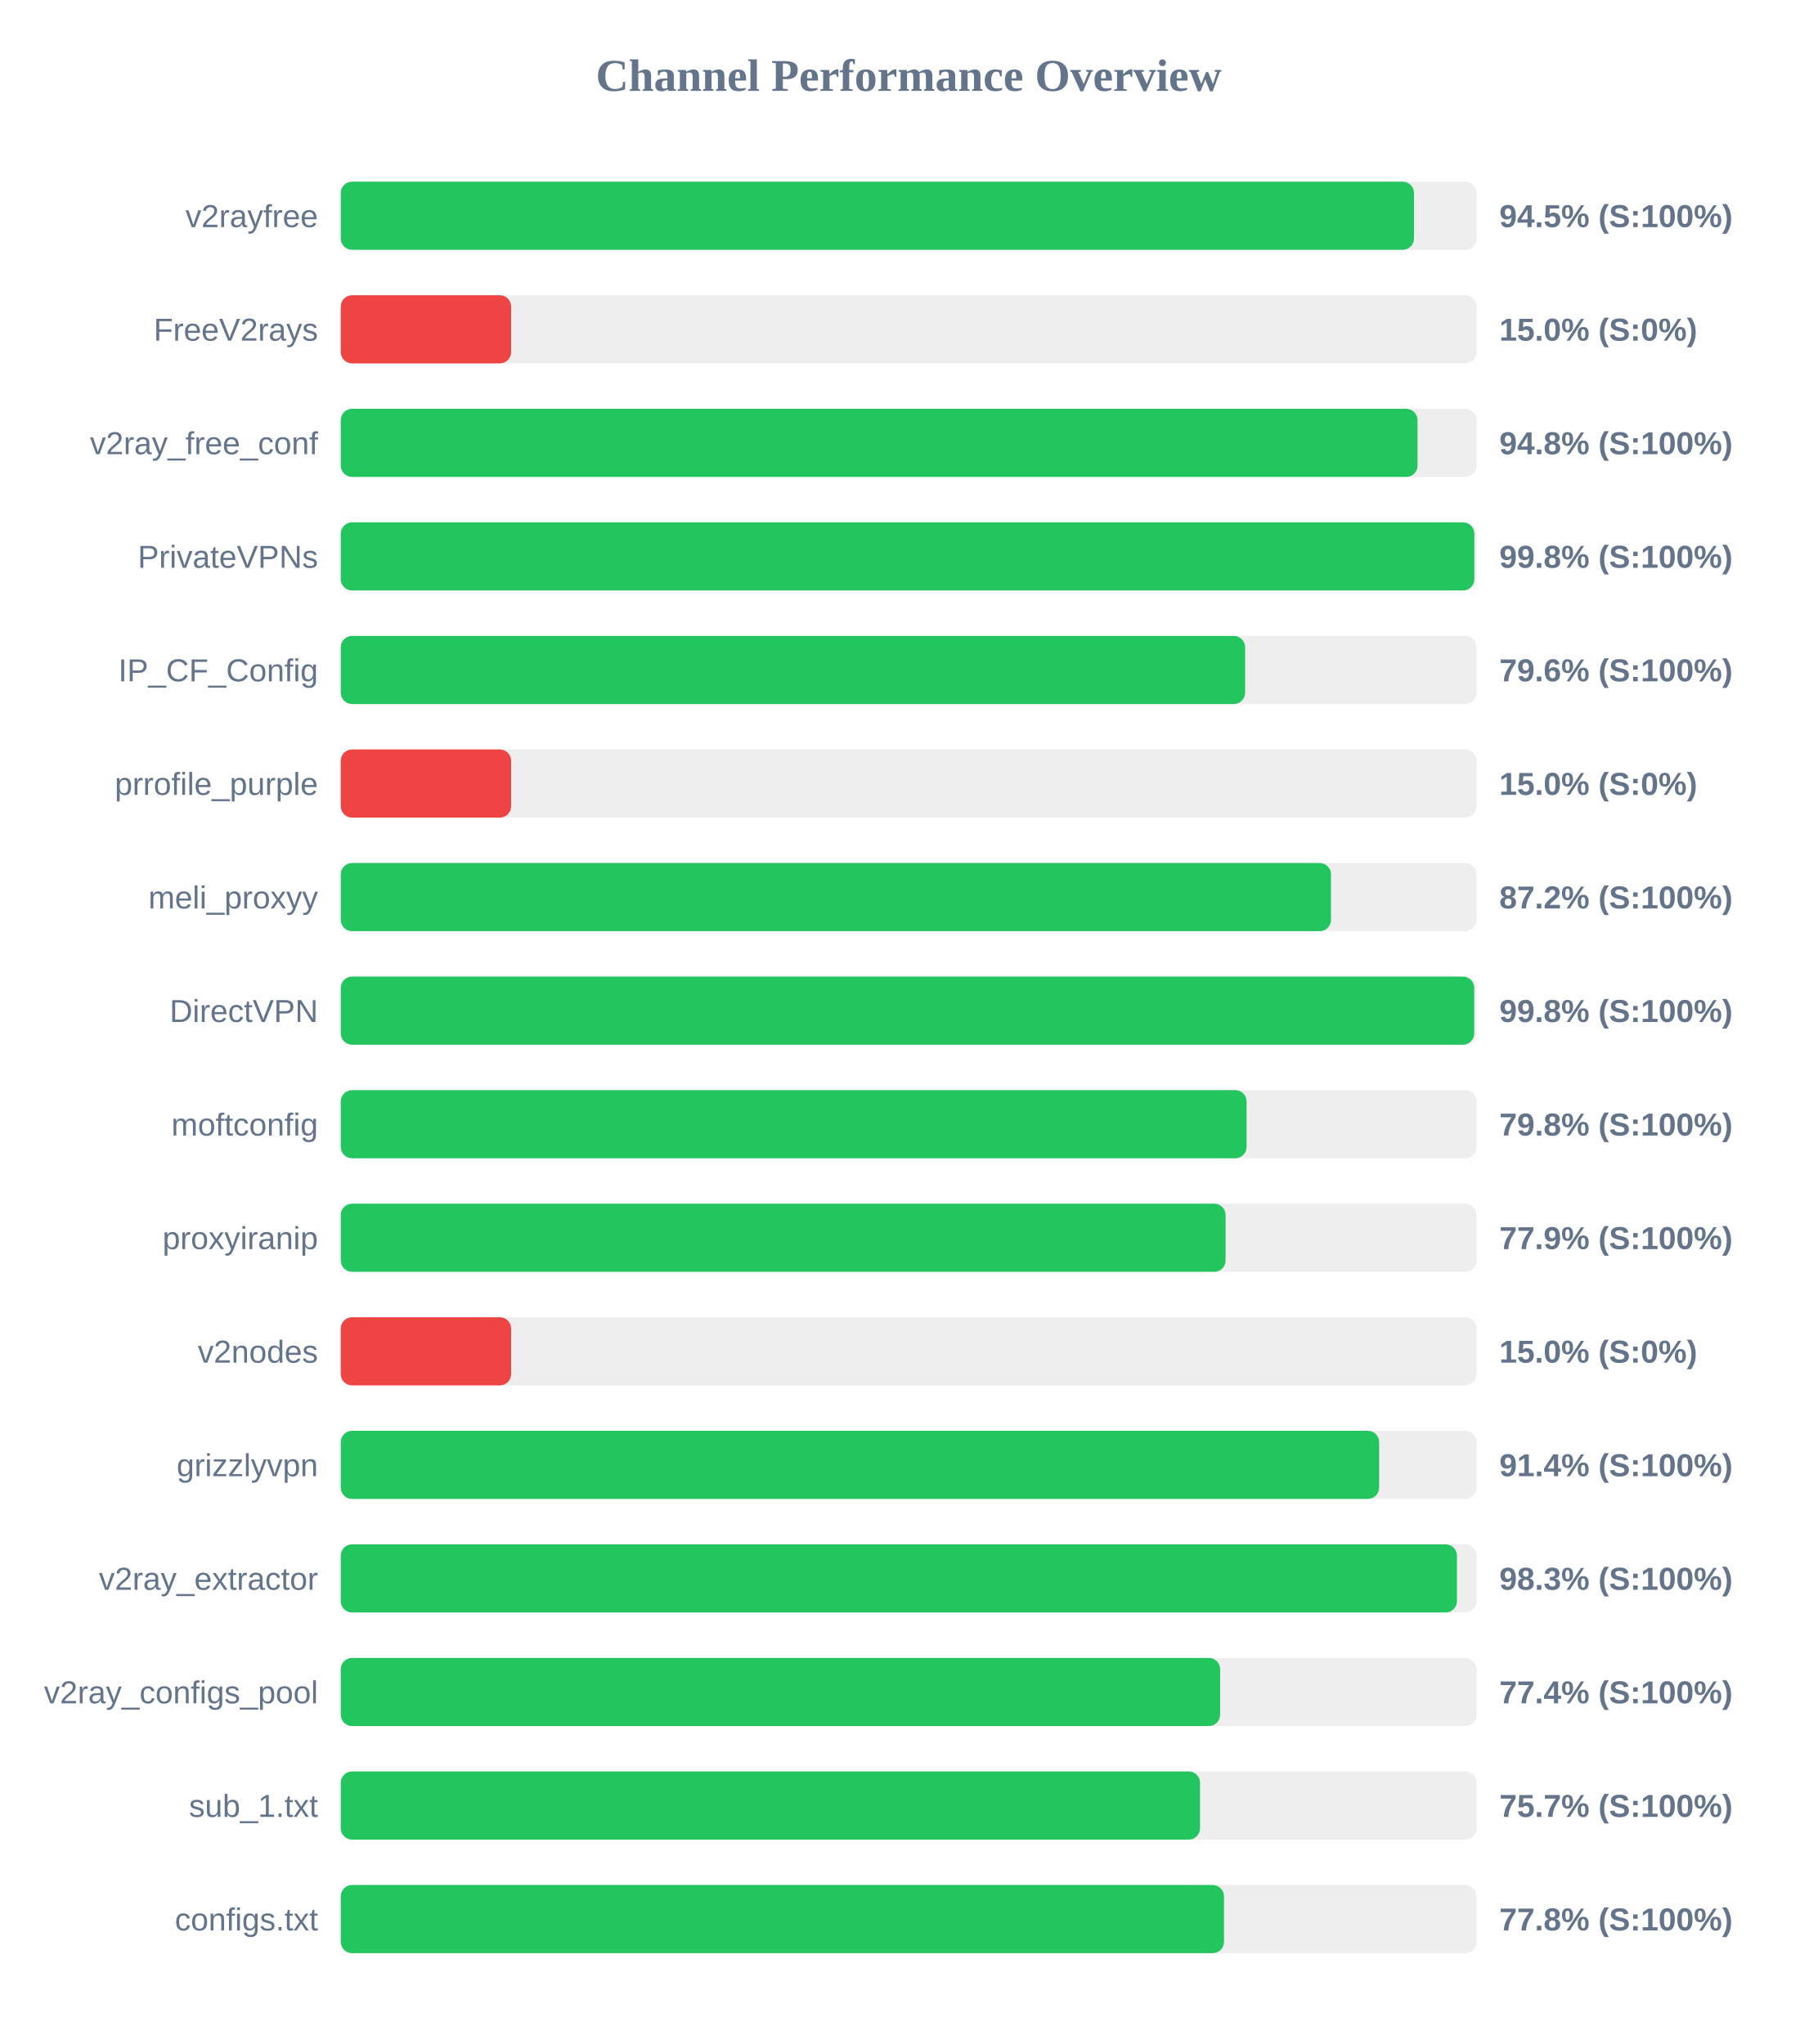
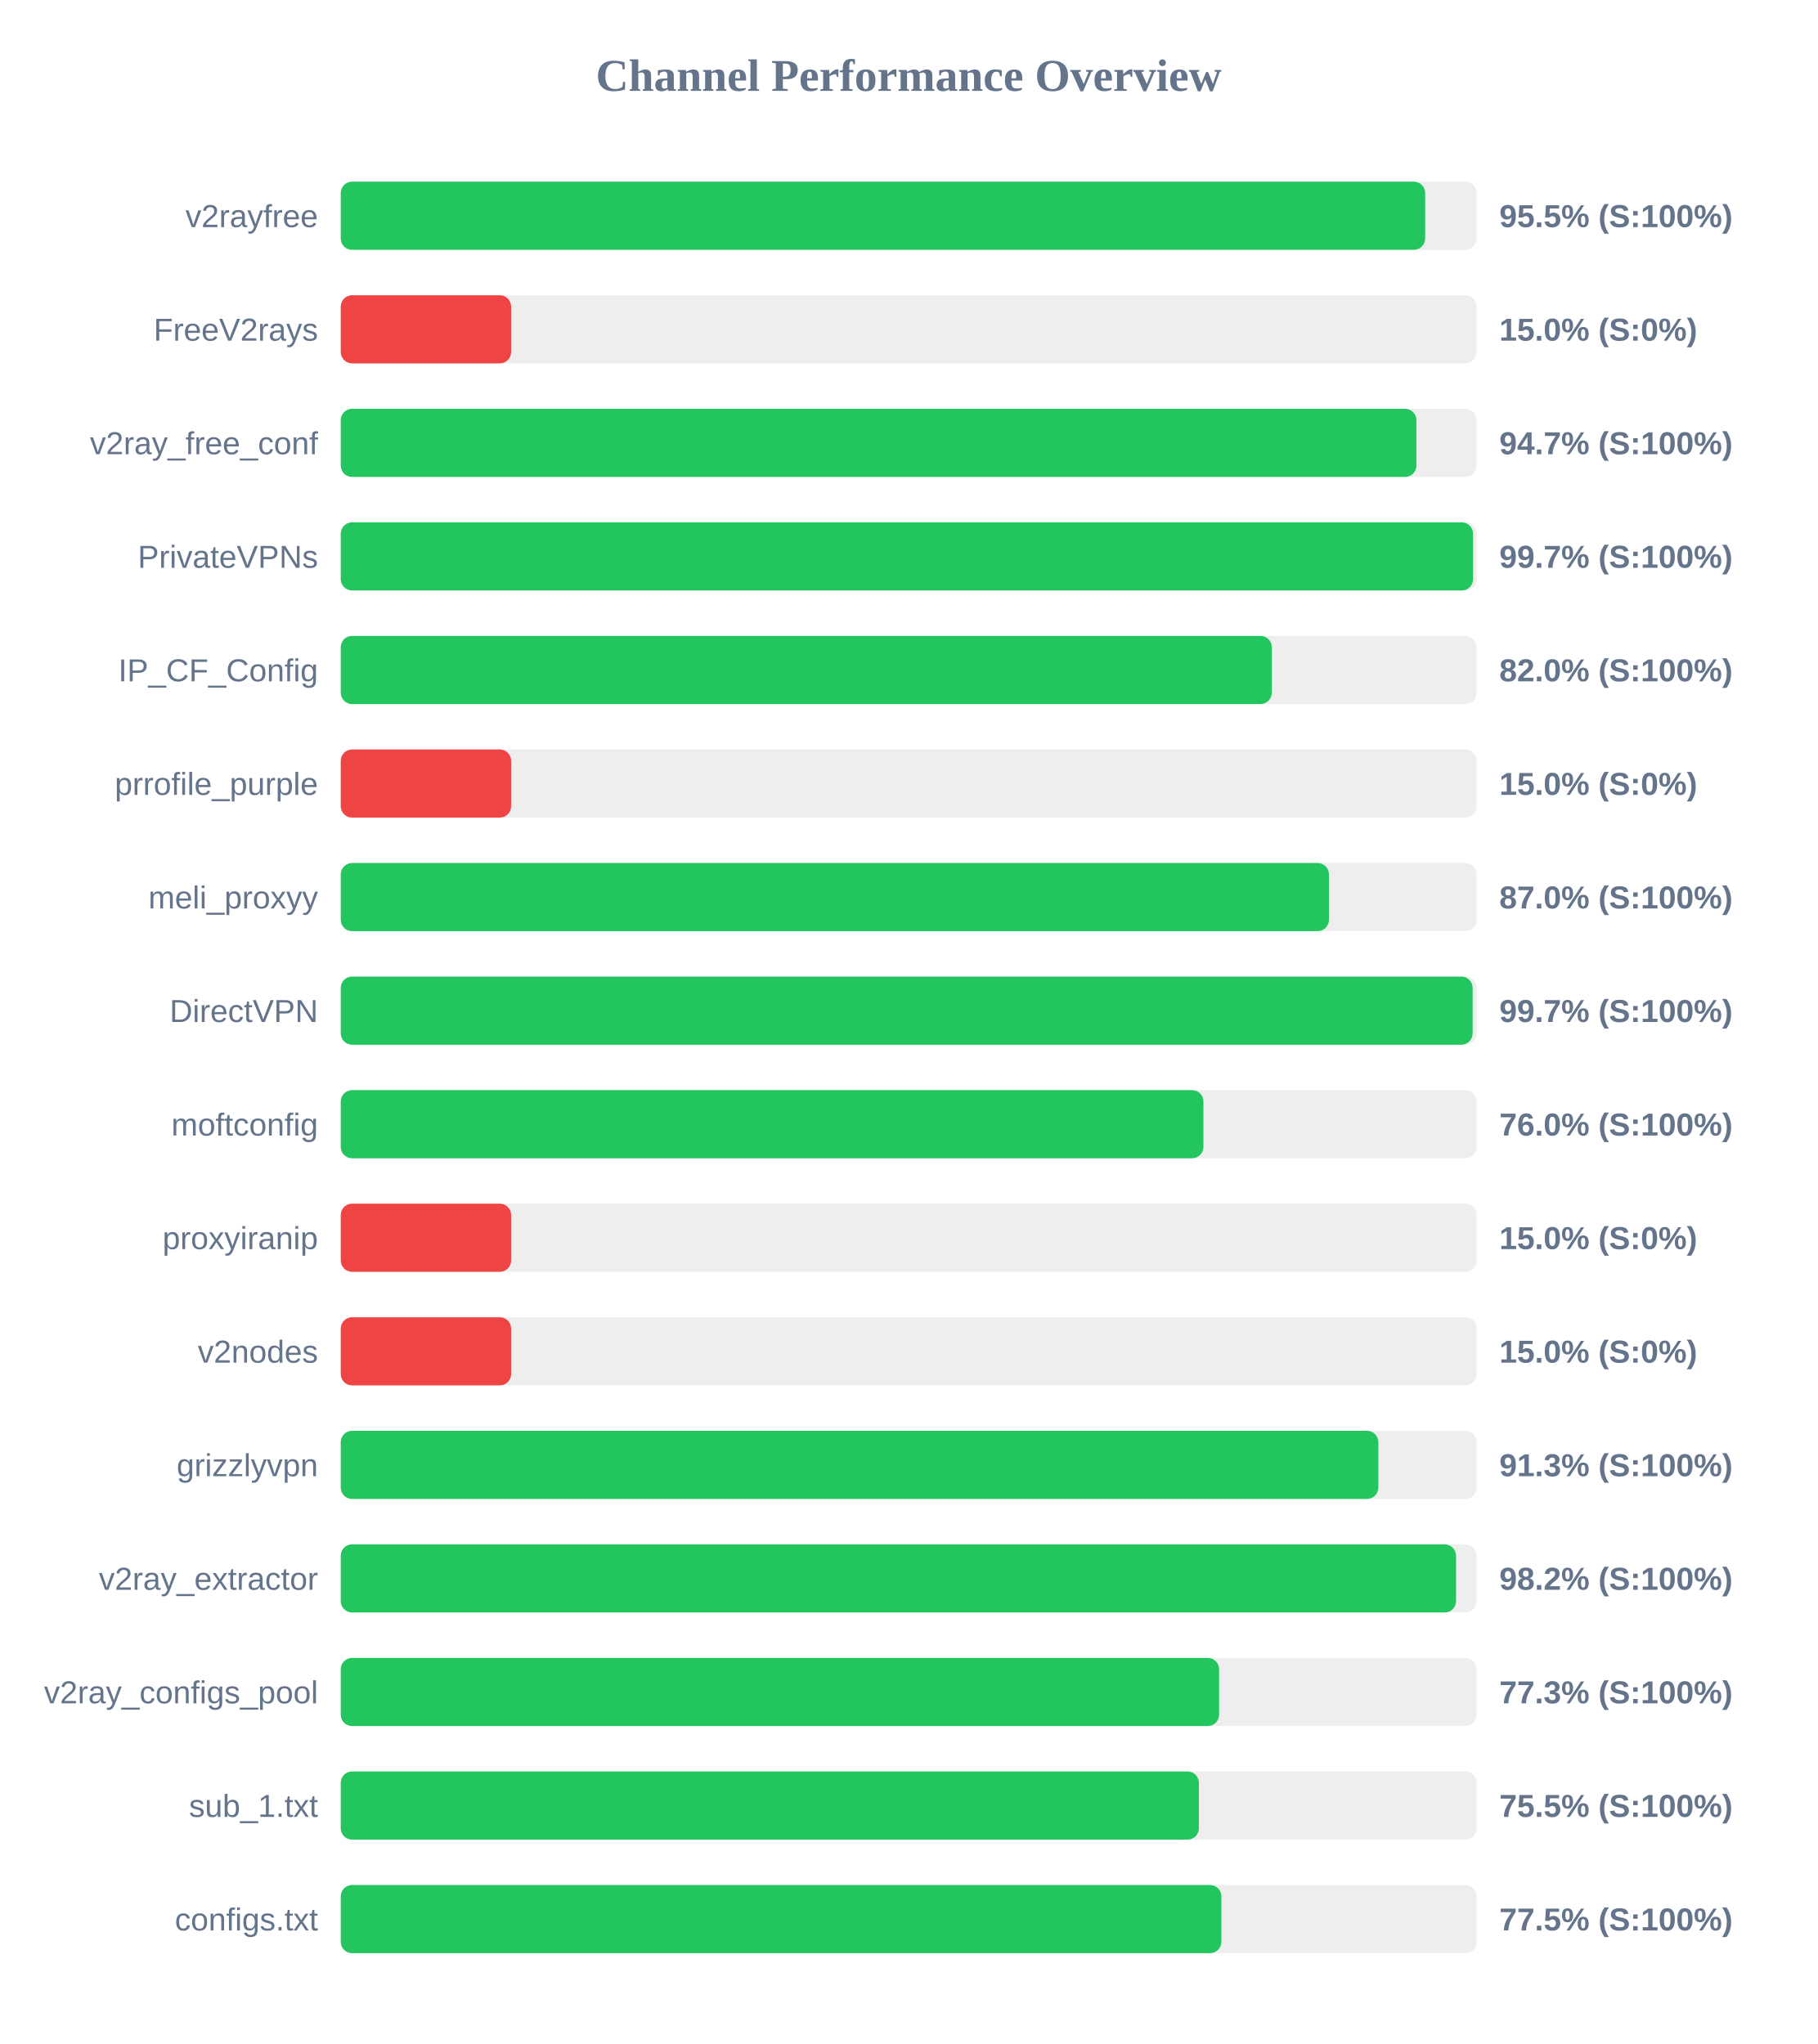
<svg xmlns="http://www.w3.org/2000/svg" width="800" height="900" version="1.1">
  <style>
        .row { font: 14px Arial; fill: #64748b; }
        .score { font: bold 14px Arial; fill: #64748b; }
    </style>
  <text x="400" y="40" text-anchor="middle" font-size="20px" font-weight="bold" fill="#64748b">Channel Performance Overview</text>
  <rect x="150" y="80" width="500" height="30" fill="#eee" rx="5" />
-   <rect x="150" y="80" width="472.45" height="30" fill="#22c55e" rx="5" />
+   <rect x="150" y="80" width="477.35" height="30" fill="#22c55e" rx="5" />
  <text x="140" y="100" text-anchor="end" class="row">v2rayfree</text>
-   <text x="660" y="100" text-anchor="start" class="score">94.5% (S:100%)</text>
+   <text x="660" y="100" text-anchor="start" class="score">95.5% (S:100%)</text>
  <rect x="150" y="130" width="500" height="30" fill="#eee" rx="5" />
  <rect x="150" y="130" width="75.0" height="30" fill="#ef4444" rx="5" />
  <text x="140" y="150" text-anchor="end" class="row">FreeV2rays</text>
  <text x="660" y="150" text-anchor="start" class="score">15.0% (S:0%)</text>
  <rect x="150" y="180" width="500" height="30" fill="#eee" rx="5" />
-   <rect x="150" y="180" width="474.0" height="30" fill="#22c55e" rx="5" />
+   <rect x="150" y="180" width="473.5" height="30" fill="#22c55e" rx="5" />
  <text x="140" y="200" text-anchor="end" class="row">v2ray_free_conf</text>
-   <text x="660" y="200" text-anchor="start" class="score">94.8% (S:100%)</text>
+   <text x="660" y="200" text-anchor="start" class="score">94.7% (S:100%)</text>
  <rect x="150" y="230" width="500" height="30" fill="#eee" rx="5" />
-   <rect x="150" y="230" width="499.0" height="30" fill="#22c55e" rx="5" />
+   <rect x="150" y="230" width="498.45" height="30" fill="#22c55e" rx="5" />
  <text x="140" y="250" text-anchor="end" class="row">PrivateVPNs</text>
-   <text x="660" y="250" text-anchor="start" class="score">99.8% (S:100%)</text>
+   <text x="660" y="250" text-anchor="start" class="score">99.7% (S:100%)</text>
  <rect x="150" y="280" width="500" height="30" fill="#eee" rx="5" />
-   <rect x="150" y="280" width="398.1" height="30" fill="#22c55e" rx="5" />
+   <rect x="150" y="280" width="409.85" height="30" fill="#22c55e" rx="5" />
  <text x="140" y="300" text-anchor="end" class="row">IP_CF_Config</text>
-   <text x="660" y="300" text-anchor="start" class="score">79.6% (S:100%)</text>
+   <text x="660" y="300" text-anchor="start" class="score">82.0% (S:100%)</text>
  <rect x="150" y="330" width="500" height="30" fill="#eee" rx="5" />
  <rect x="150" y="330" width="75.0" height="30" fill="#ef4444" rx="5" />
  <text x="140" y="350" text-anchor="end" class="row">prrofile_purple</text>
  <text x="660" y="350" text-anchor="start" class="score">15.0% (S:0%)</text>
  <rect x="150" y="380" width="500" height="30" fill="#eee" rx="5" />
-   <rect x="150" y="380" width="435.9" height="30" fill="#22c55e" rx="5" />
+   <rect x="150" y="380" width="435.0" height="30" fill="#22c55e" rx="5" />
  <text x="140" y="400" text-anchor="end" class="row">meli_proxyy</text>
-   <text x="660" y="400" text-anchor="start" class="score">87.2% (S:100%)</text>
+   <text x="660" y="400" text-anchor="start" class="score">87.0% (S:100%)</text>
  <rect x="150" y="430" width="500" height="30" fill="#eee" rx="5" />
-   <rect x="150" y="430" width="498.95" height="30" fill="#22c55e" rx="5" />
+   <rect x="150" y="430" width="498.25" height="30" fill="#22c55e" rx="5" />
  <text x="140" y="450" text-anchor="end" class="row">DirectVPN</text>
-   <text x="660" y="450" text-anchor="start" class="score">99.8% (S:100%)</text>
+   <text x="660" y="450" text-anchor="start" class="score">99.7% (S:100%)</text>
  <rect x="150" y="480" width="500" height="30" fill="#eee" rx="5" />
-   <rect x="150" y="480" width="398.75" height="30" fill="#22c55e" rx="5" />
+   <rect x="150" y="480" width="379.75" height="30" fill="#22c55e" rx="5" />
  <text x="140" y="500" text-anchor="end" class="row">moftconfig</text>
-   <text x="660" y="500" text-anchor="start" class="score">79.8% (S:100%)</text>
+   <text x="660" y="500" text-anchor="start" class="score">76.0% (S:100%)</text>
  <rect x="150" y="530" width="500" height="30" fill="#eee" rx="5" />
-   <rect x="150" y="530" width="389.5" height="30" fill="#22c55e" rx="5" />
+   <rect x="150" y="530" width="75.0" height="30" fill="#ef4444" rx="5" />
  <text x="140" y="550" text-anchor="end" class="row">proxyiranip</text>
-   <text x="660" y="550" text-anchor="start" class="score">77.9% (S:100%)</text>
+   <text x="660" y="550" text-anchor="start" class="score">15.0% (S:0%)</text>
  <rect x="150" y="580" width="500" height="30" fill="#eee" rx="5" />
  <rect x="150" y="580" width="75.0" height="30" fill="#ef4444" rx="5" />
  <text x="140" y="600" text-anchor="end" class="row">v2nodes</text>
  <text x="660" y="600" text-anchor="start" class="score">15.0% (S:0%)</text>
  <rect x="150" y="630" width="500" height="30" fill="#eee" rx="5" />
-   <rect x="150" y="630" width="457.1" height="30" fill="#22c55e" rx="5" />
+   <rect x="150" y="630" width="456.75" height="30" fill="#22c55e" rx="5" />
  <text x="140" y="650" text-anchor="end" class="row">grizzlyvpn</text>
-   <text x="660" y="650" text-anchor="start" class="score">91.4% (S:100%)</text>
+   <text x="660" y="650" text-anchor="start" class="score">91.3% (S:100%)</text>
  <rect x="150" y="680" width="500" height="30" fill="#eee" rx="5" />
-   <rect x="150" y="680" width="491.35" height="30" fill="#22c55e" rx="5" />
+   <rect x="150" y="680" width="490.95" height="30" fill="#22c55e" rx="5" />
  <text x="140" y="700" text-anchor="end" class="row">v2ray_extractor</text>
-   <text x="660" y="700" text-anchor="start" class="score">98.3% (S:100%)</text>
+   <text x="660" y="700" text-anchor="start" class="score">98.2% (S:100%)</text>
  <rect x="150" y="730" width="500" height="30" fill="#eee" rx="5" />
-   <rect x="150" y="730" width="387.1" height="30" fill="#22c55e" rx="5" />
+   <rect x="150" y="730" width="386.65" height="30" fill="#22c55e" rx="5" />
  <text x="140" y="750" text-anchor="end" class="row">v2ray_configs_pool</text>
-   <text x="660" y="750" text-anchor="start" class="score">77.4% (S:100%)</text>
+   <text x="660" y="750" text-anchor="start" class="score">77.3% (S:100%)</text>
  <rect x="150" y="780" width="500" height="30" fill="#eee" rx="5" />
-   <rect x="150" y="780" width="378.25" height="30" fill="#22c55e" rx="5" />
+   <rect x="150" y="780" width="377.75" height="30" fill="#22c55e" rx="5" />
  <text x="140" y="800" text-anchor="end" class="row">sub_1.txt</text>
-   <text x="660" y="800" text-anchor="start" class="score">75.7% (S:100%)</text>
+   <text x="660" y="800" text-anchor="start" class="score">75.5% (S:100%)</text>
  <rect x="150" y="830" width="500" height="30" fill="#eee" rx="5" />
-   <rect x="150" y="830" width="388.8" height="30" fill="#22c55e" rx="5" />
+   <rect x="150" y="830" width="387.65" height="30" fill="#22c55e" rx="5" />
  <text x="140" y="850" text-anchor="end" class="row">configs.txt</text>
-   <text x="660" y="850" text-anchor="start" class="score">77.8% (S:100%)</text>
+   <text x="660" y="850" text-anchor="start" class="score">77.5% (S:100%)</text>
</svg>
